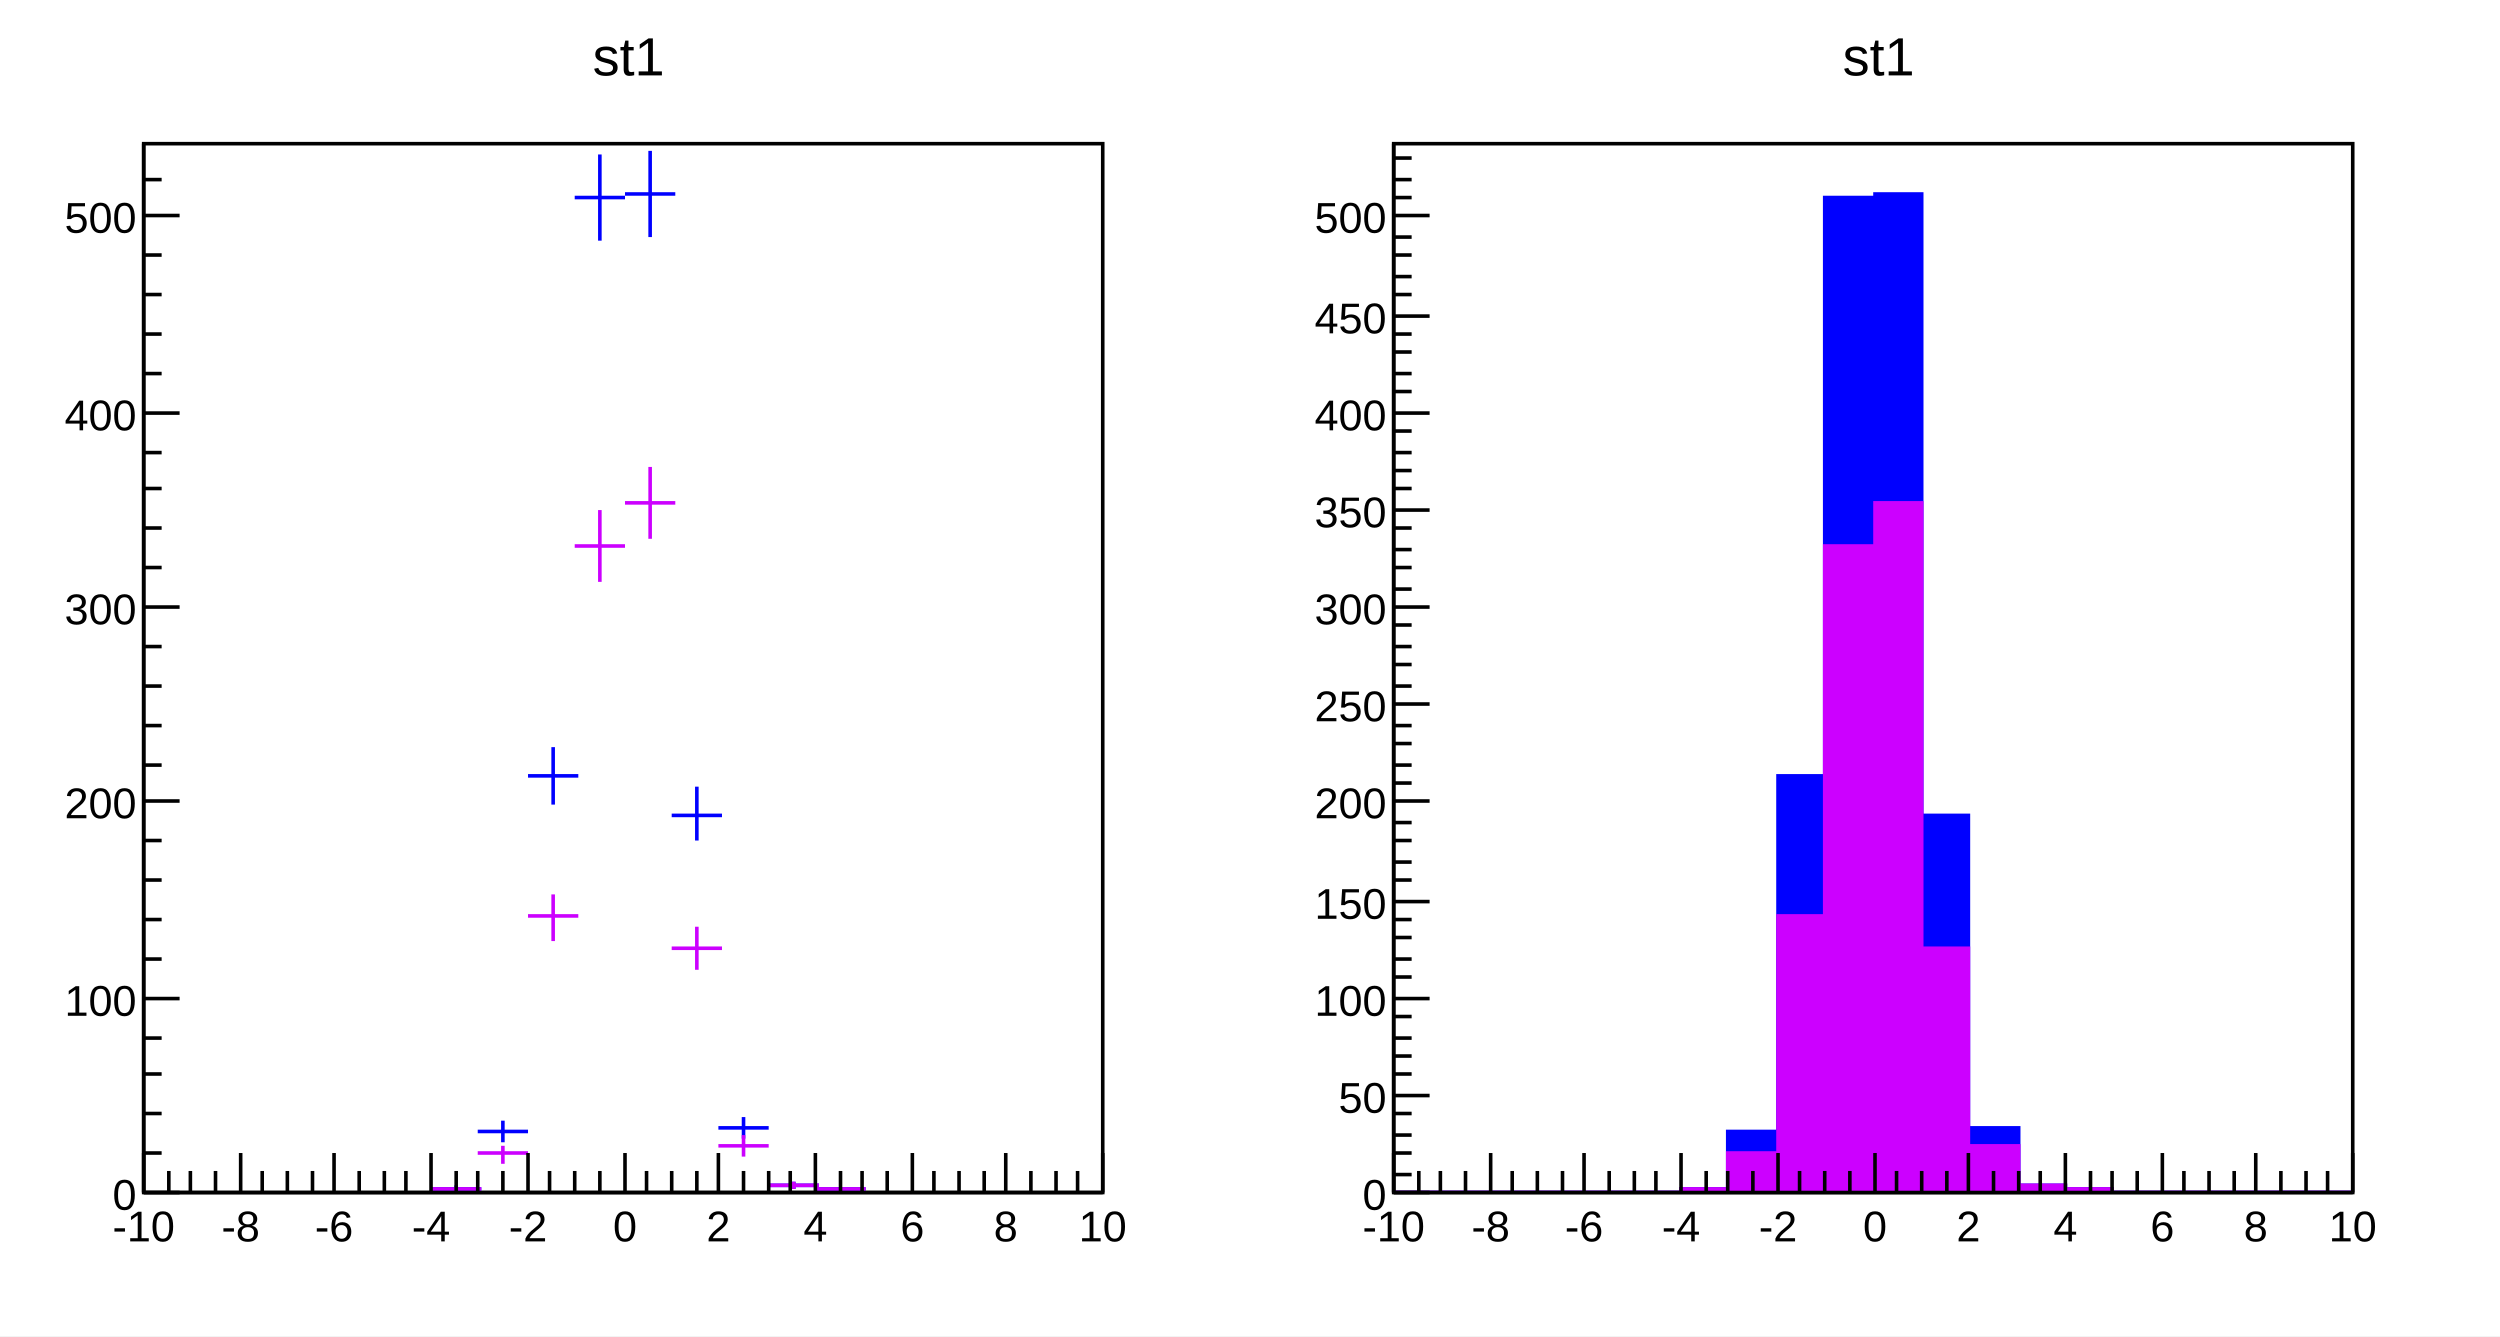
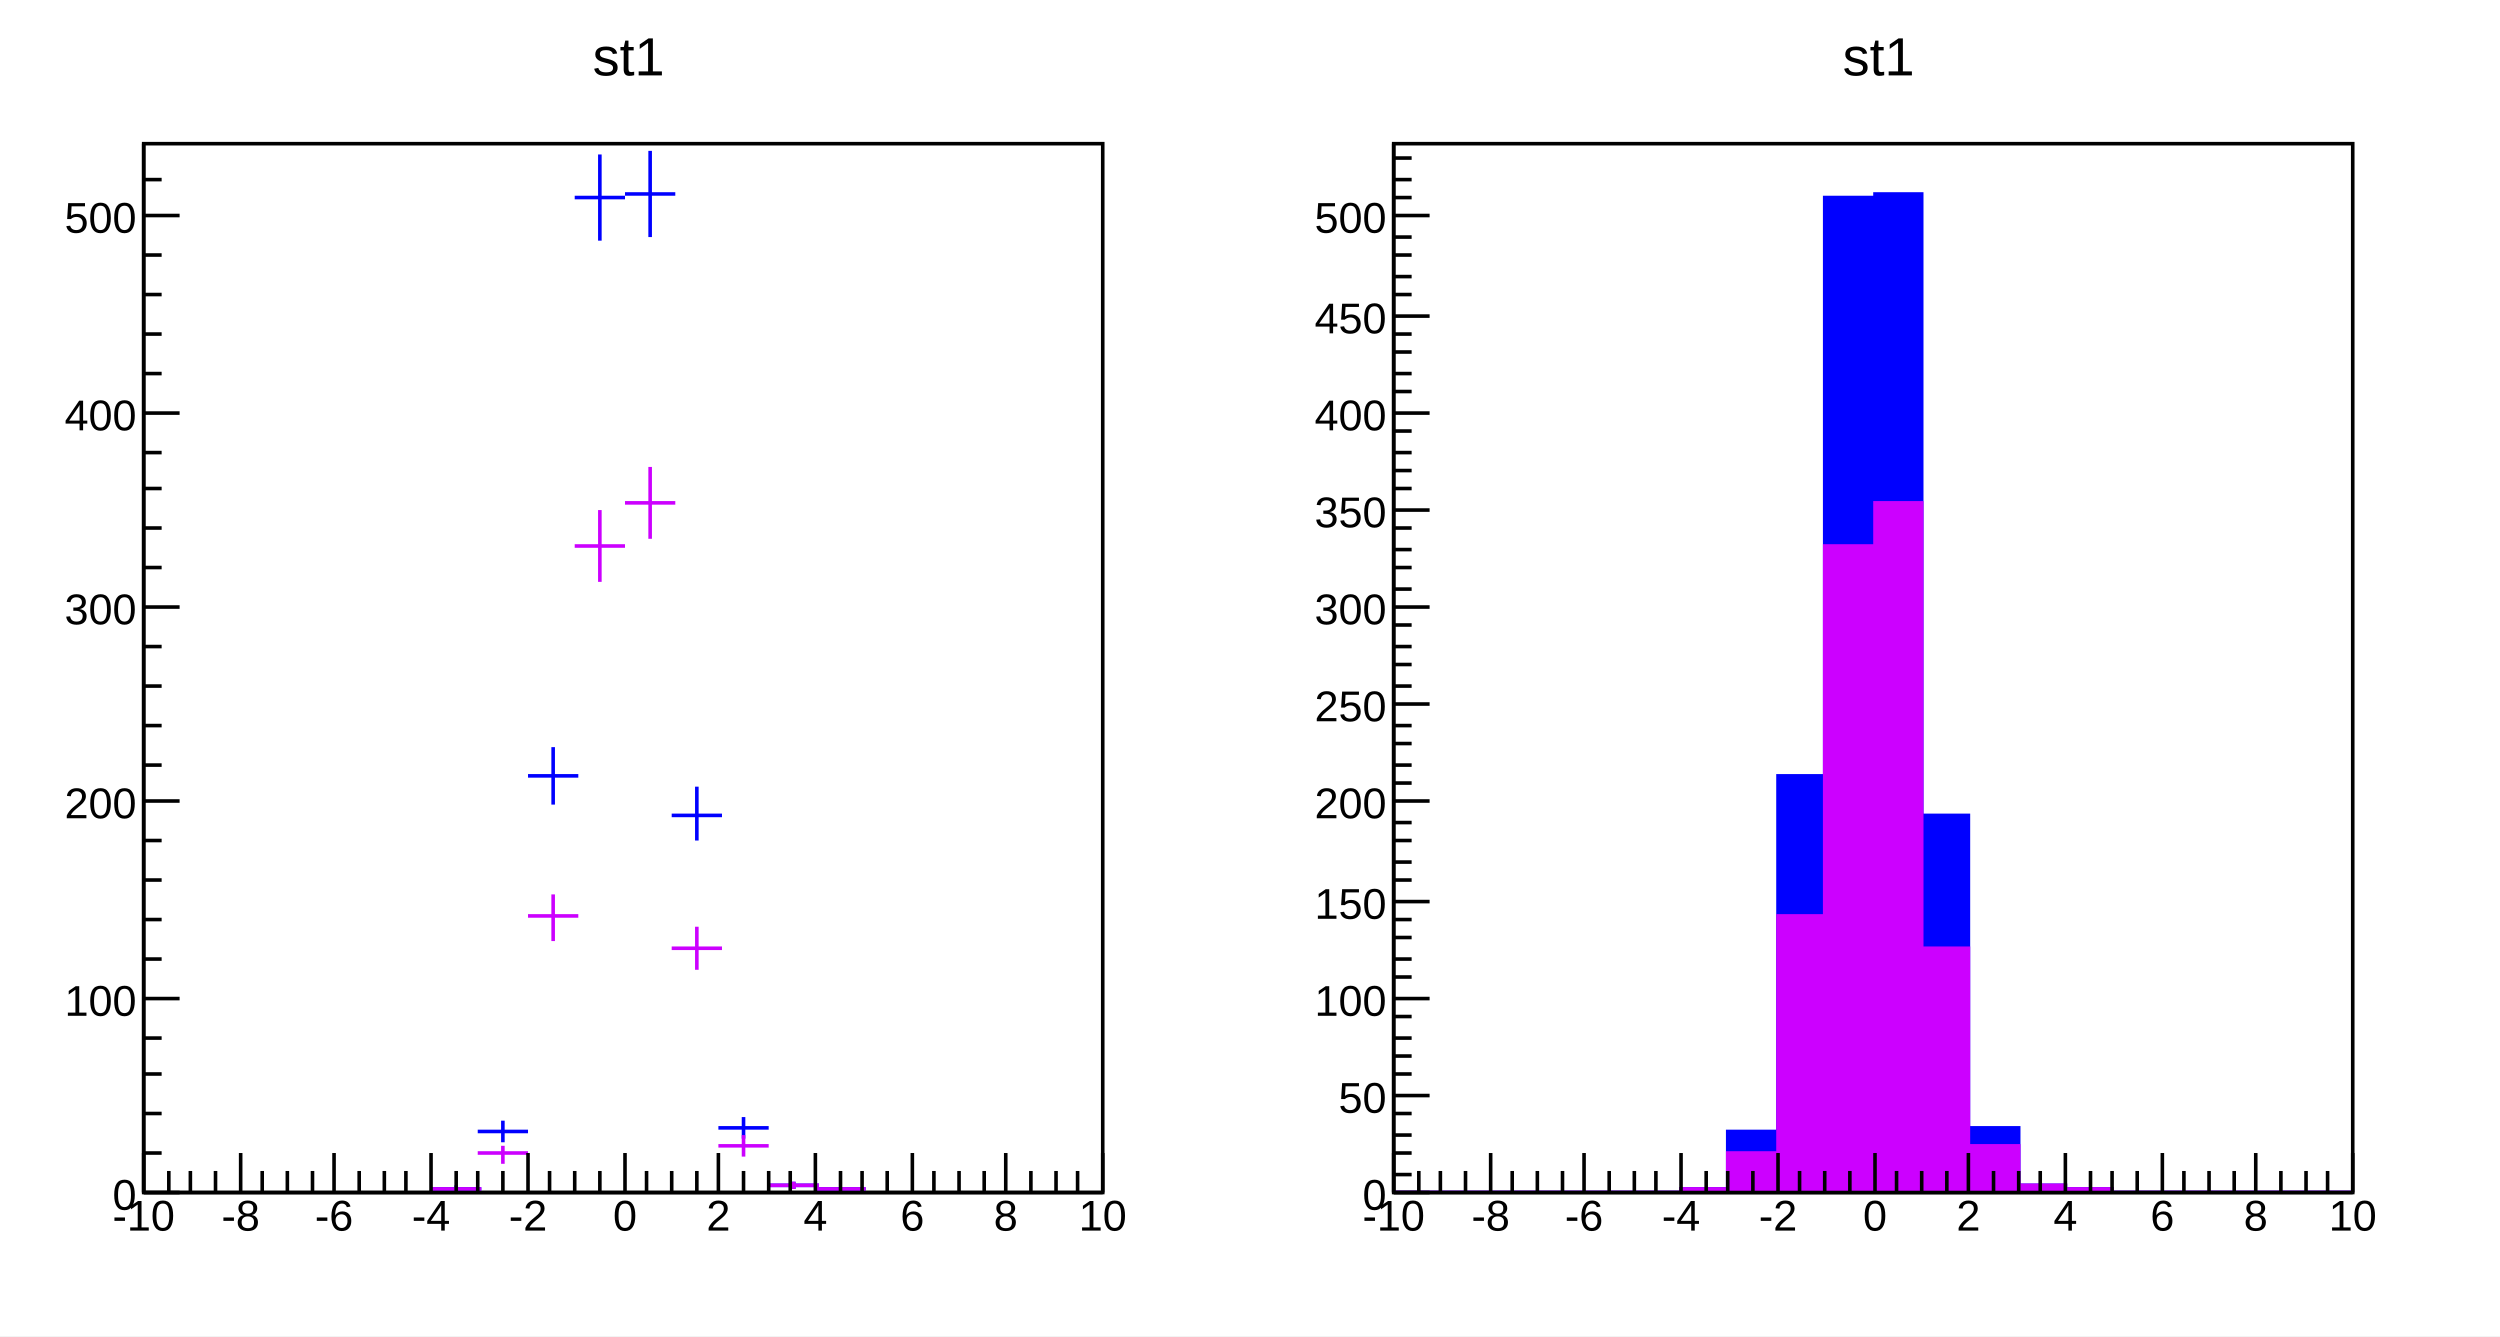
<svg xmlns="http://www.w3.org/2000/svg" viewBox="0 0 696 372" preserveAspectRatio="none" width="696" height="372">
  <path d="M0,0H696V372H0Z" style="fill: white;" />
  <g>
    <svg viewBox="0 0 334 365" preserveAspectRatio="none" x="7" y="3" width="334" height="365">
      <path d="M0,0H334V365H0Z" style="fill: white;" />
      <g>
        <g transform="translate(33,37)">
          <path d="M0,0H267V292H0Z" style="fill: white; stroke: black; stroke-width: 1;" />
          <svg x="0" y="0" overflow="hidden" width="267" height="292" viewBox="0 0 267 292">
            <g>
              <path d="M80,291h14M87,290v2M93,275h14M100,272v6M107,176h14M114,168v16M120,15h14M127,3v24M134,14h14M141,2v24M147,187h14M154,179v15M160,274h14M167,271v6M174,290h14M181,289v2M187,291h14M194,291v1" style="stroke: blue; stroke-width: 1;" />
            </g>
            <g>
              <path d="M80,291h14M87,291v1M93,281h14M100,279v5M107,215h14M114,209v13M120,112h14M127,102v20M134,100h14M141,90v20M147,224h14M154,218v12M160,279h14M167,276v6M174,290h14M181,289v2M187,291h14M194,291v1" style="stroke: #cc00ff; stroke-width: 1;" />
            </g>
          </svg>
          <g>
            <g transform="translate(0,292)">
              <path d="M0,0h267M0,-11V0M7,-6V0M13,-6V0M20,-6V0M27,-11V0M33,-6V0M40,-6V0M47,-6V0M53,-11V0M60,-6V0M67,-6V0M73,-6V0M80,-11V0M87,-6V0M93,-6V0M100,-6V0M107,-11V0M113,-6V0M120,-6V0M127,-6V0M134,-11V0M140,-6V0M147,-6V0M154,-6V0M160,-11V0M167,-6V0M174,-6V0M180,-6V0M187,-11V0M194,-6V0M200,-6V0M207,-6V0M214,-11V0M220,-6V0M227,-6V0M234,-6V0M240,-11V0M247,-6V0M254,-6V0M260,-6V0M267,-11V0" style="stroke: black; stroke-width: 1;" />
              <g font-family="Arial" font-size="12" space="preserve" fill="black" text-anchor="middle">
-                 <text dy=".8em" transform="translate(0,4)">
+                 <text dy=".8em" transform="translate(0,1)">
         -10
        </text>
-                 <text dy=".8em" transform="translate(27,4)">
+                 <text dy=".8em" transform="translate(27,1)">
         -8
        </text>
-                 <text dy=".8em" transform="translate(53,4)">
+                 <text dy=".8em" transform="translate(53,1)">
         -6
        </text>
-                 <text dy=".8em" transform="translate(80,4)">
+                 <text dy=".8em" transform="translate(80,1)">
         -4
        </text>
-                 <text dy=".8em" transform="translate(107,4)">
+                 <text dy=".8em" transform="translate(107,1)">
         -2
        </text>
-                 <text dy=".8em" transform="translate(134,4)">
+                 <text dy=".8em" transform="translate(134,1)">
         0
        </text>
-                 <text dy=".8em" transform="translate(160,4)">
+                 <text dy=".8em" transform="translate(160,1)">
         2
        </text>
-                 <text dy=".8em" transform="translate(187,4)">
+                 <text dy=".8em" transform="translate(187,1)">
         4
        </text>
-                 <text dy=".8em" transform="translate(214,4)">
+                 <text dy=".8em" transform="translate(214,1)">
         6
        </text>
-                 <text dy=".8em" transform="translate(240,4)">
+                 <text dy=".8em" transform="translate(240,1)">
         8
        </text>
-                 <text dy=".8em" transform="translate(267,4)">
+                 <text dy=".8em" transform="translate(267,1)">
         10
        </text>
              </g>
            </g>
            <g>
              <path d="M0,0v292M10,292H0M5,281H0M5,270H0M5,259H0M5,249H0M10,238H0M5,227H0M5,216H0M5,205H0M5,194H0M10,183H0M5,173H0M5,162H0M5,151H0M5,140H0M10,129H0M5,118H0M5,107H0M5,96H0M5,86H0M10,75H0M5,64H0M5,53H0M5,42H0M5,31H0M10,20H0M5,10H0" style="stroke: black; stroke-width: 1;" />
              <g font-family="Arial" font-size="12" space="preserve" fill="black" text-anchor="end">
                <text dy=".4em" transform="translate(-2,292)">
         0
        </text>
                <text dy=".4em" transform="translate(-2,238)">
         100
        </text>
                <text dy=".4em" transform="translate(-2,183)">
         200
        </text>
                <text dy=".4em" transform="translate(-2,129)">
         300
        </text>
                <text dy=".4em" transform="translate(-2,75)">
         400
        </text>
                <text dy=".4em" transform="translate(-2,20)">
         500
        </text>
              </g>
            </g>
          </g>
        </g>
        <g transform="translate(153,2)" font-family="Arial" font-size="15" space="preserve">
          <text fill="black" text-anchor="middle" dy=".4em" transform="translate(15,10)">
      st1
     </text>
        </g>
      </g>
    </svg>
    <svg viewBox="0 0 334 365" preserveAspectRatio="none" x="355" y="3" width="334" height="365">
      <path d="M0,0H334V365H0Z" style="fill: white;" />
      <g>
        <g transform="translate(33,37)">
          <path d="M0,0H267V292H0Z" style="fill: white; stroke: black; stroke-width: 1;" />
          <svg x="0" y="0" overflow="hidden" width="267" height="292" viewBox="0 0 267 292">
            <g>
              <path d="M0,292h80v-1h13v-16h14v-99h13v-161h14v-1h13v173h13v87h14v16h13v1h13v1h67L267,295H0Z" style="stroke-linejoin: miter; stroke: blue; stroke-width: 1; fill: blue;" />
            </g>
            <g>
              <path d="M0,292h80v-1h13v-10h14v-66h13v-103h14v-12h13v124h13v55h14v11h13v1h13v1h67L267,295H0Z" style="stroke-linejoin: miter; stroke: #cc00ff; stroke-width: 1; fill: #cc00ff;" />
            </g>
          </svg>
          <g>
            <g transform="translate(0,292)">
              <path d="M0,0h267M0,-11V0M7,-6V0M13,-6V0M20,-6V0M27,-11V0M33,-6V0M40,-6V0M47,-6V0M53,-11V0M60,-6V0M67,-6V0M73,-6V0M80,-11V0M87,-6V0M93,-6V0M100,-6V0M107,-11V0M113,-6V0M120,-6V0M127,-6V0M134,-11V0M140,-6V0M147,-6V0M154,-6V0M160,-11V0M167,-6V0M174,-6V0M180,-6V0M187,-11V0M194,-6V0M200,-6V0M207,-6V0M214,-11V0M220,-6V0M227,-6V0M234,-6V0M240,-11V0M247,-6V0M254,-6V0M260,-6V0M267,-11V0" style="stroke: black; stroke-width: 1;" />
              <g font-family="Arial" font-size="12" space="preserve" fill="black" text-anchor="middle">
-                 <text dy=".8em" transform="translate(0,4)">
+                 <text dy=".8em" transform="translate(0,1)">
         -10
        </text>
-                 <text dy=".8em" transform="translate(27,4)">
+                 <text dy=".8em" transform="translate(27,1)">
         -8
        </text>
-                 <text dy=".8em" transform="translate(53,4)">
+                 <text dy=".8em" transform="translate(53,1)">
         -6
        </text>
-                 <text dy=".8em" transform="translate(80,4)">
+                 <text dy=".8em" transform="translate(80,1)">
         -4
        </text>
-                 <text dy=".8em" transform="translate(107,4)">
+                 <text dy=".8em" transform="translate(107,1)">
         -2
        </text>
-                 <text dy=".8em" transform="translate(134,4)">
+                 <text dy=".8em" transform="translate(134,1)">
         0
        </text>
-                 <text dy=".8em" transform="translate(160,4)">
+                 <text dy=".8em" transform="translate(160,1)">
         2
        </text>
-                 <text dy=".8em" transform="translate(187,4)">
+                 <text dy=".8em" transform="translate(187,1)">
         4
        </text>
-                 <text dy=".8em" transform="translate(214,4)">
+                 <text dy=".8em" transform="translate(214,1)">
         6
        </text>
-                 <text dy=".8em" transform="translate(240,4)">
+                 <text dy=".8em" transform="translate(240,1)">
         8
        </text>
-                 <text dy=".8em" transform="translate(267,4)">
+                 <text dy=".8em" transform="translate(267,1)">
         10
        </text>
              </g>
            </g>
            <g>
              <path d="M0,0v292M10,292H0M5,287H0M5,281H0M5,276H0M5,270H0M10,265H0M5,259H0M5,254H0M5,249H0M5,243H0M10,238H0M5,232H0M5,227H0M5,221H0M5,216H0M10,211H0M5,205H0M5,200H0M5,194H0M5,189H0M10,183H0M5,178H0M5,173H0M5,167H0M5,162H0M10,156H0M5,151H0M5,145H0M5,140H0M5,134H0M10,129H0M5,124H0M5,118H0M5,113H0M5,107H0M10,102H0M5,96H0M5,91H0M5,86H0M5,80H0M10,75H0M5,69H0M5,64H0M5,58H0M5,53H0M10,48H0M5,42H0M5,37H0M5,31H0M5,26H0M10,20H0M5,15H0M5,10H0M5,4H0" style="stroke: black; stroke-width: 1;" />
              <g font-family="Arial" font-size="12" space="preserve" fill="black" text-anchor="end">
                <text dy=".4em" transform="translate(-2,292)">
         0
        </text>
                <text dy=".4em" transform="translate(-2,265)">
         50
        </text>
                <text dy=".4em" transform="translate(-2,238)">
         100
        </text>
                <text dy=".4em" transform="translate(-2,211)">
         150
        </text>
                <text dy=".4em" transform="translate(-2,183)">
         200
        </text>
                <text dy=".4em" transform="translate(-2,156)">
         250
        </text>
                <text dy=".4em" transform="translate(-2,129)">
         300
        </text>
                <text dy=".4em" transform="translate(-2,102)">
         350
        </text>
                <text dy=".4em" transform="translate(-2,75)">
         400
        </text>
                <text dy=".4em" transform="translate(-2,48)">
         450
        </text>
                <text dy=".4em" transform="translate(-2,20)">
         500
        </text>
              </g>
            </g>
          </g>
        </g>
        <g transform="translate(153,2)" font-family="Arial" font-size="15" space="preserve">
          <text fill="black" text-anchor="middle" dy=".4em" transform="translate(15,10)">
      st1
     </text>
        </g>
      </g>
    </svg>
  </g>
</svg>
